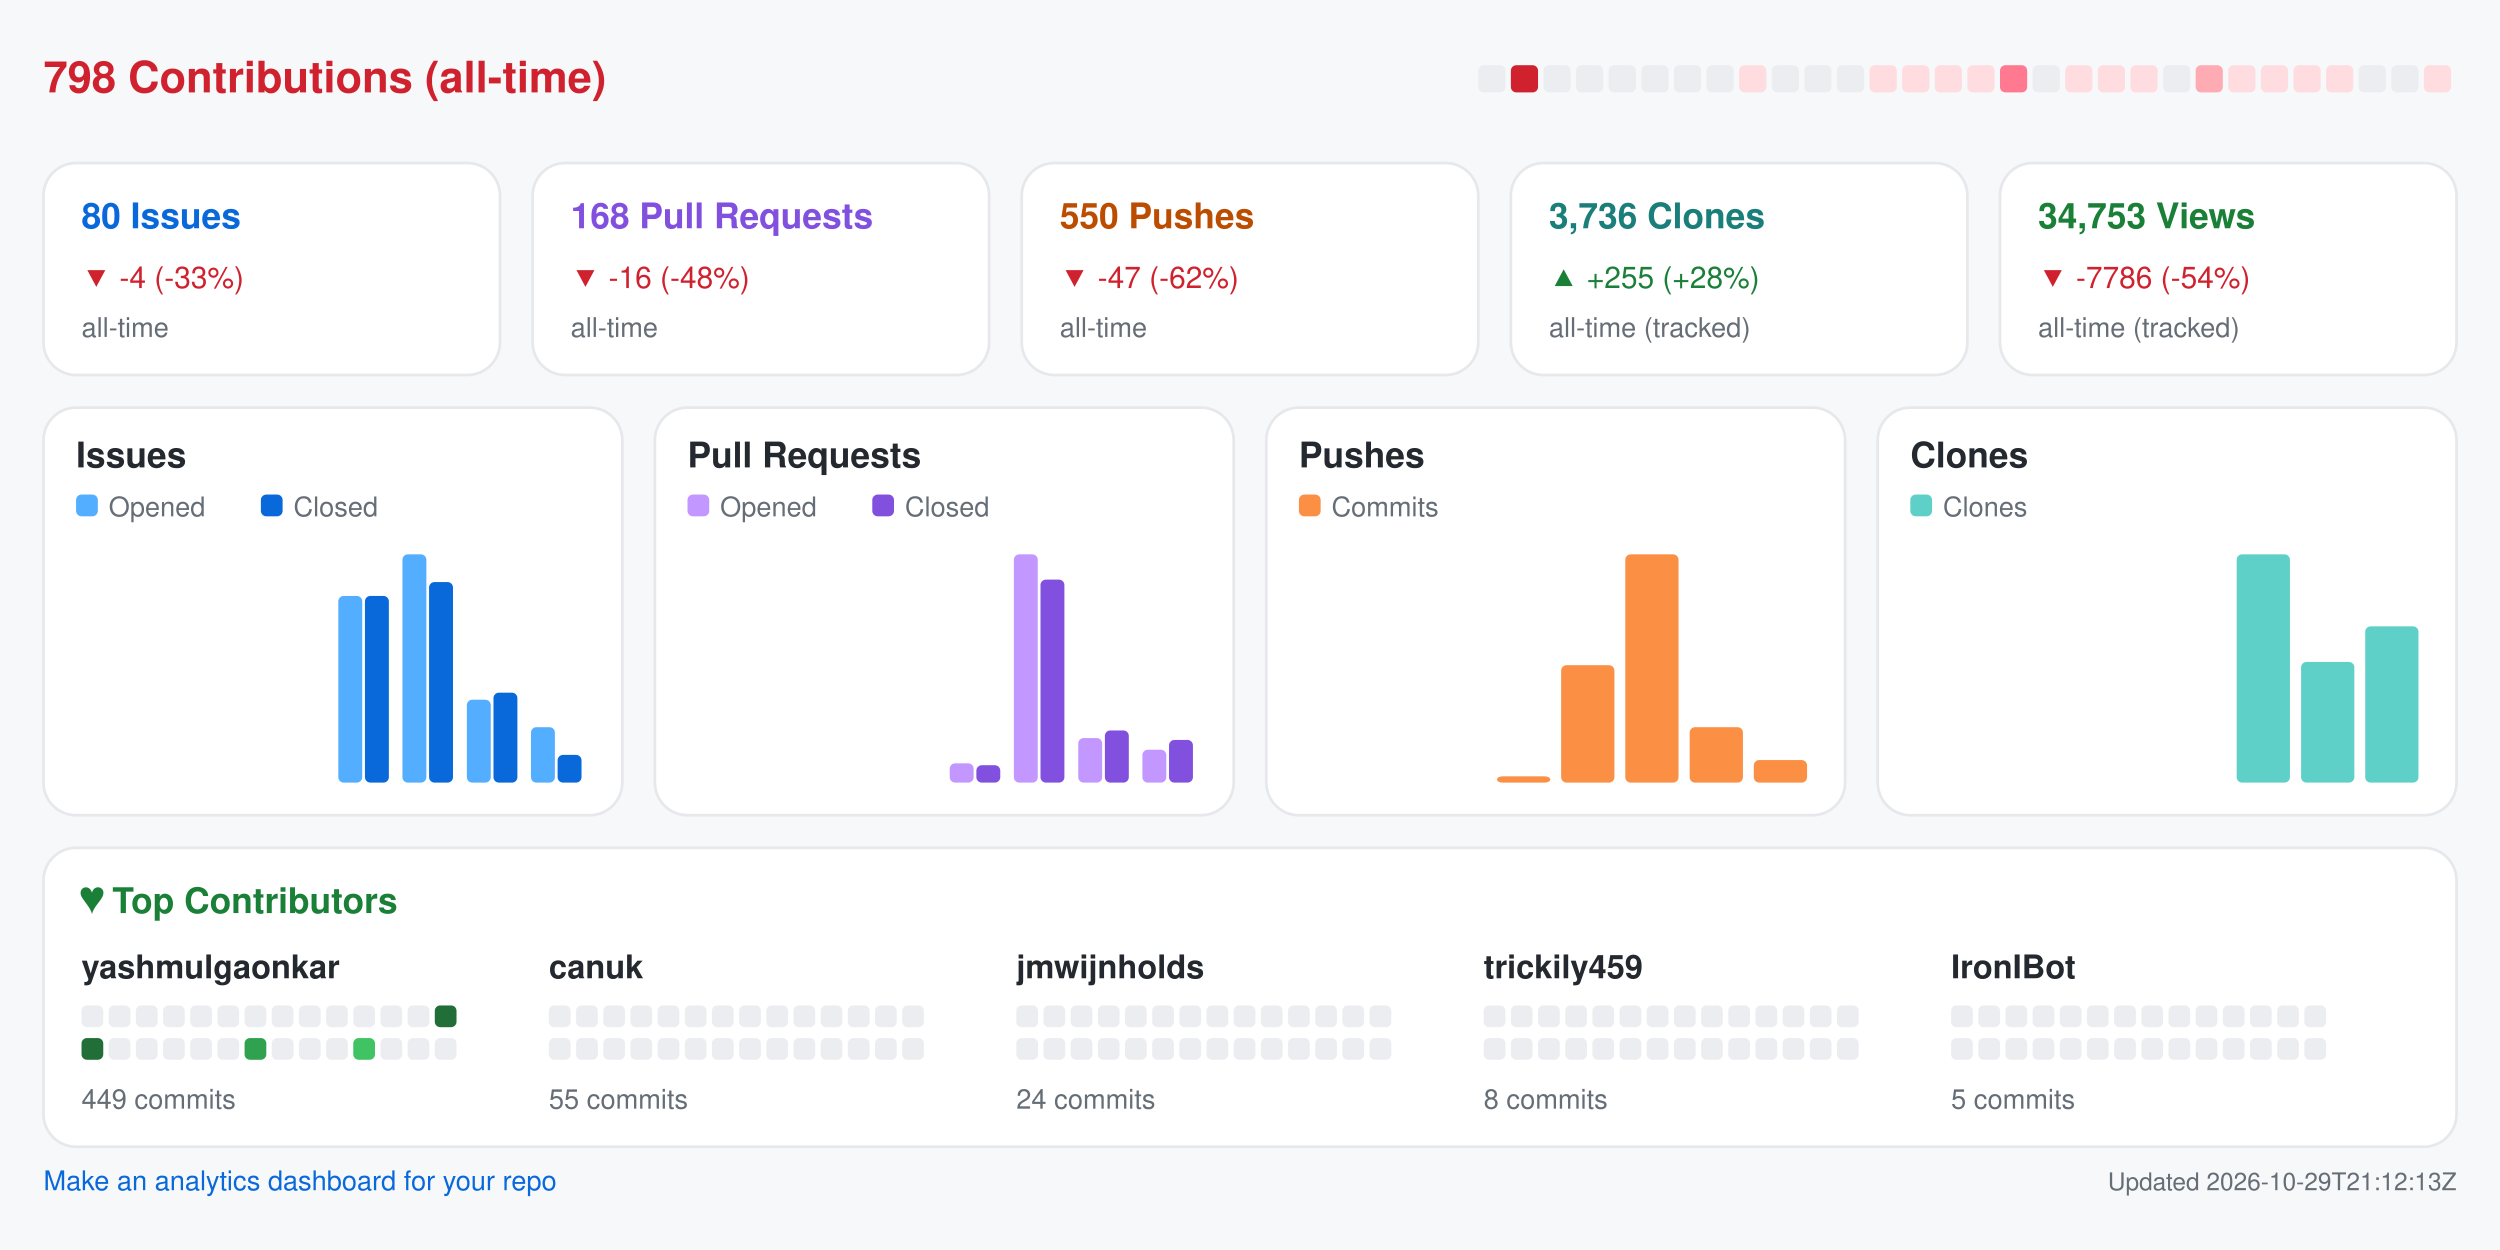
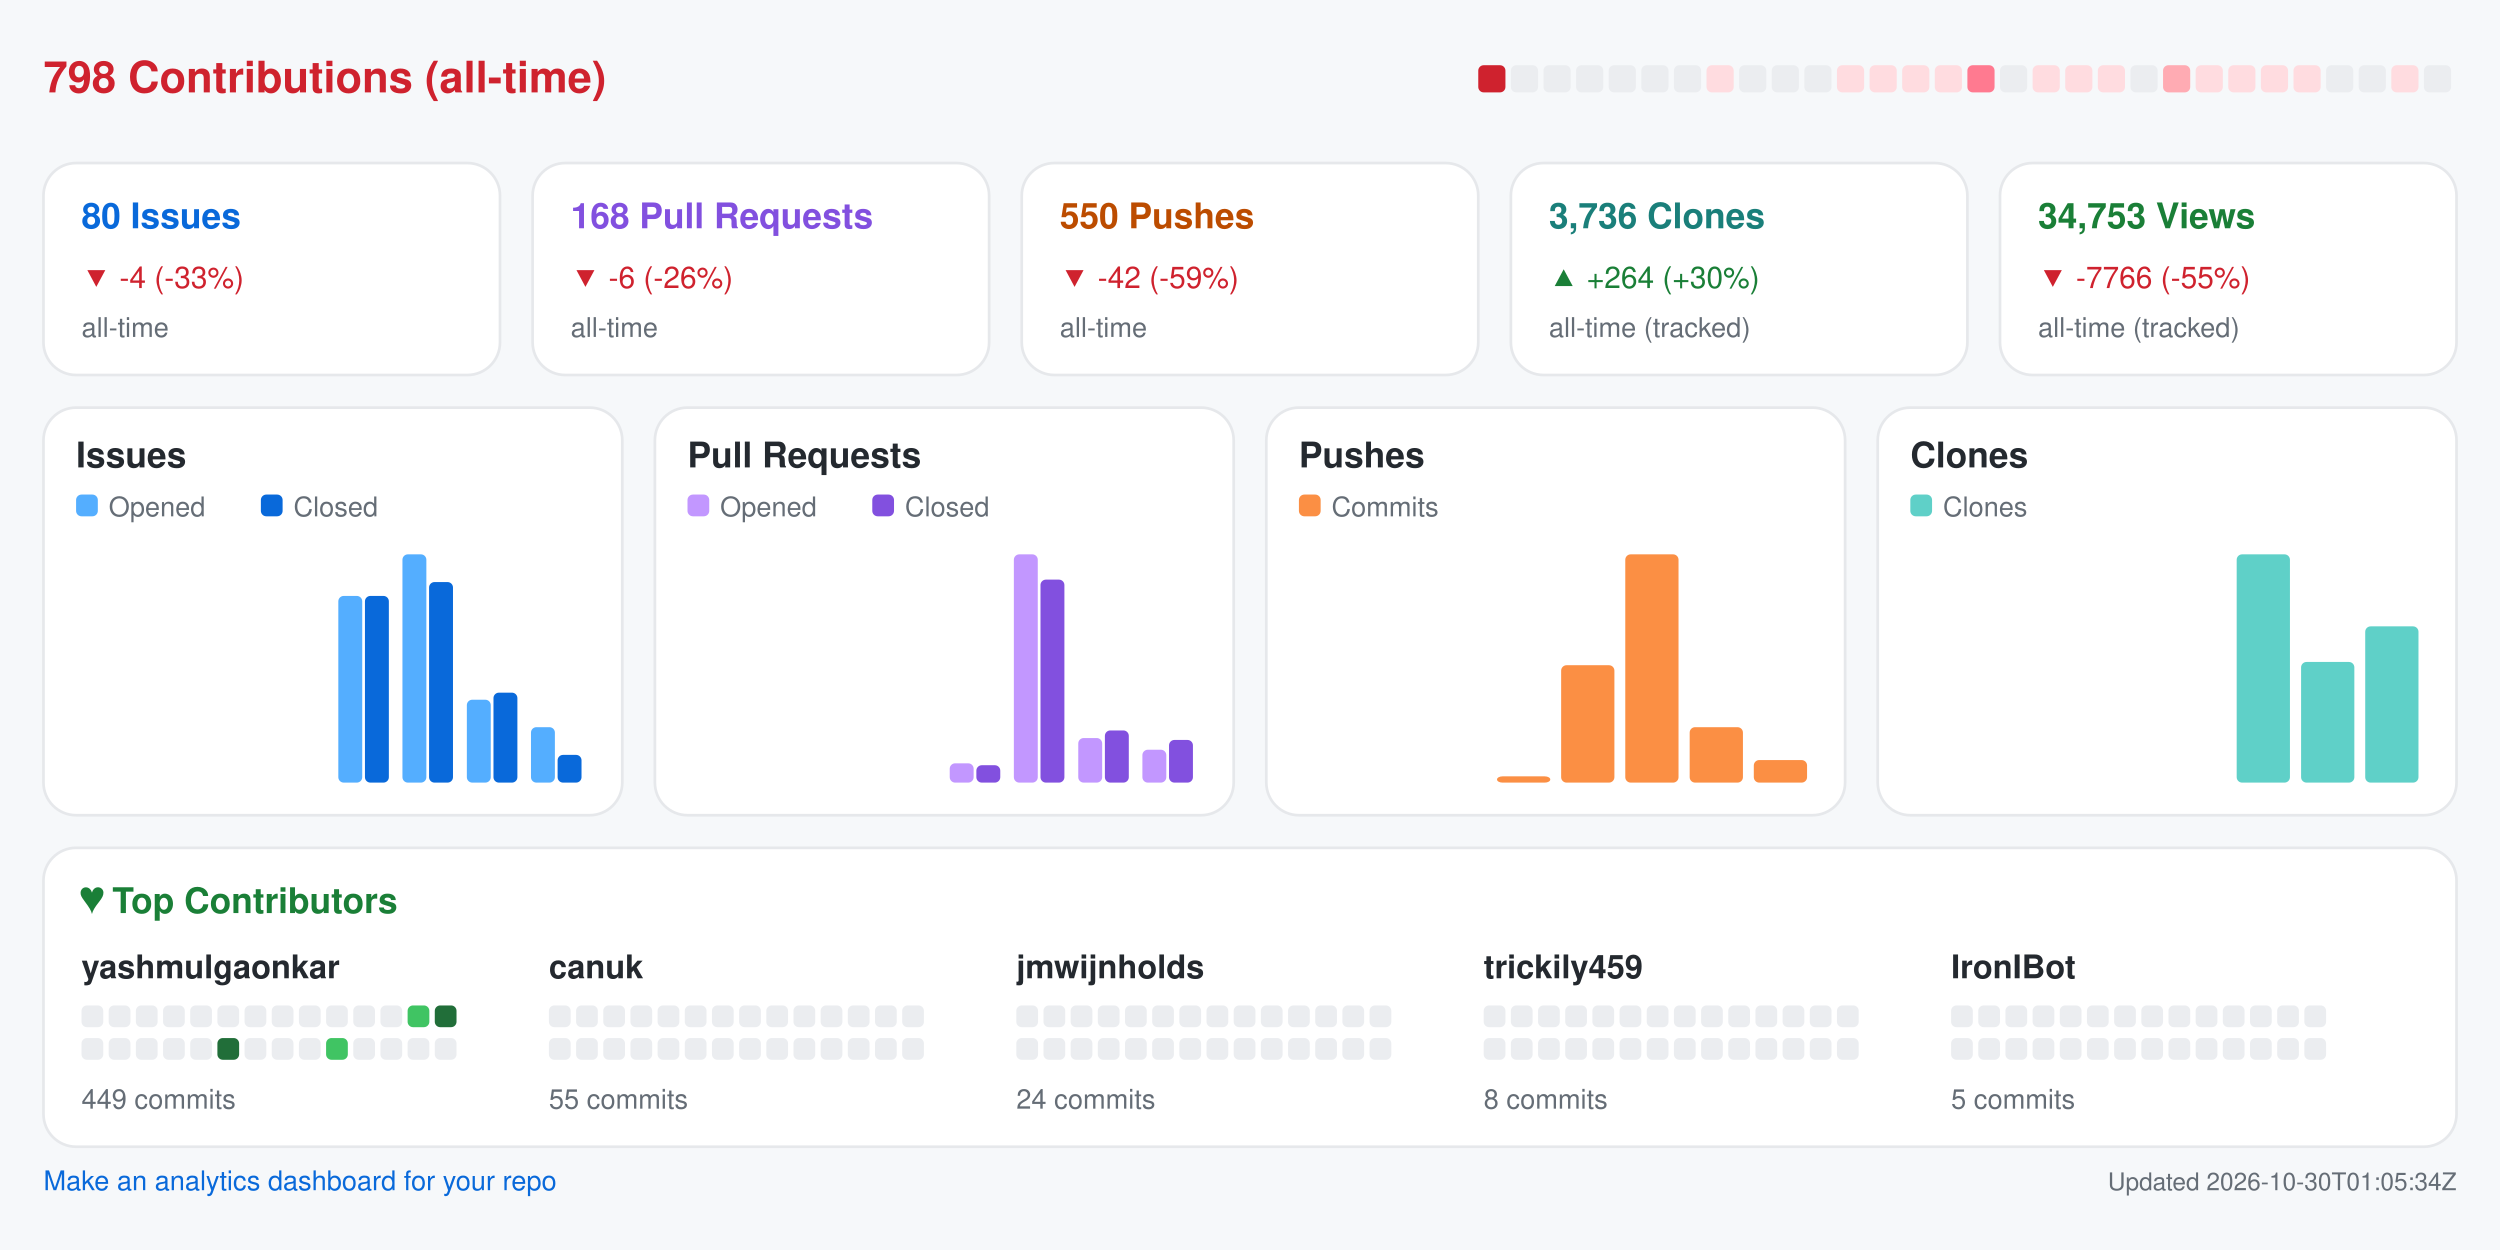
<svg xmlns="http://www.w3.org/2000/svg" width="920" height="460" viewBox="0 0 920 460" role="img" aria-label="Repository analytics for yashmulgaonkar/FlightScnr_Pi">
  <rect x="0.0" y="0.0" width="920.0" height="460.0" rx="0" fill="#f6f8fa" />
  <text x="16.0" y="34.0" fill="#cf222e" font-size="16" font-family="-apple-system,BlinkMacSystemFont,Segoe UI,Helvetica,Arial,sans-serif" font-weight="600" text-anchor="start">798 Contributions (all-time)</text>
-   <rect x="544.0" y="24.0" width="10.0" height="10.0" rx="2" fill="#ebedf0" />
-   <rect x="556.0" y="24.0" width="10.0" height="10.0" rx="2" fill="#cf222e" />
+   <rect x="544.0" y="24.0" width="10.0" height="10.0" rx="2" fill="#cf222e" />
+   <rect x="556.0" y="24.0" width="10.0" height="10.0" rx="2" fill="#ebedf0" />
  <rect x="568.0" y="24.0" width="10.0" height="10.0" rx="2" fill="#ebedf0" />
  <rect x="580.0" y="24.0" width="10.0" height="10.0" rx="2" fill="#ebedf0" />
  <rect x="592.0" y="24.0" width="10.0" height="10.0" rx="2" fill="#ebedf0" />
  <rect x="604.0" y="24.0" width="10.0" height="10.0" rx="2" fill="#ebedf0" />
  <rect x="616.0" y="24.0" width="10.0" height="10.0" rx="2" fill="#ebedf0" />
-   <rect x="628.0" y="24.0" width="10.0" height="10.0" rx="2" fill="#ebedf0" />
-   <rect x="640.0" y="24.0" width="10.0" height="10.0" rx="2" fill="#ffdce0" />
+   <rect x="628.0" y="24.0" width="10.0" height="10.0" rx="2" fill="#ffdce0" />
+   <rect x="640.0" y="24.0" width="10.0" height="10.0" rx="2" fill="#ebedf0" />
  <rect x="652.0" y="24.0" width="10.0" height="10.0" rx="2" fill="#ebedf0" />
  <rect x="664.0" y="24.0" width="10.0" height="10.0" rx="2" fill="#ebedf0" />
-   <rect x="676.0" y="24.0" width="10.0" height="10.0" rx="2" fill="#ebedf0" />
+   <rect x="676.0" y="24.0" width="10.0" height="10.0" rx="2" fill="#ffdce0" />
  <rect x="688.0" y="24.0" width="10.0" height="10.0" rx="2" fill="#ffdce0" />
  <rect x="700.0" y="24.0" width="10.0" height="10.0" rx="2" fill="#ffdce0" />
  <rect x="712.0" y="24.0" width="10.0" height="10.0" rx="2" fill="#ffdce0" />
-   <rect x="724.0" y="24.0" width="10.0" height="10.0" rx="2" fill="#ffdce0" />
-   <rect x="736.0" y="24.0" width="10.0" height="10.0" rx="2" fill="#ff7a90" />
-   <rect x="748.0" y="24.0" width="10.0" height="10.0" rx="2" fill="#ebedf0" />
+   <rect x="724.0" y="24.0" width="10.0" height="10.0" rx="2" fill="#ff7a90" />
+   <rect x="736.0" y="24.0" width="10.0" height="10.0" rx="2" fill="#ebedf0" />
+   <rect x="748.0" y="24.0" width="10.0" height="10.0" rx="2" fill="#ffdce0" />
  <rect x="760.0" y="24.0" width="10.0" height="10.0" rx="2" fill="#ffdce0" />
  <rect x="772.0" y="24.0" width="10.0" height="10.0" rx="2" fill="#ffdce0" />
-   <rect x="784.0" y="24.0" width="10.0" height="10.0" rx="2" fill="#ffdce0" />
-   <rect x="796.0" y="24.0" width="10.0" height="10.0" rx="2" fill="#ebedf0" />
-   <rect x="808.0" y="24.0" width="10.0" height="10.0" rx="2" fill="#ffabb3" />
+   <rect x="784.0" y="24.0" width="10.0" height="10.0" rx="2" fill="#ebedf0" />
+   <rect x="796.0" y="24.0" width="10.0" height="10.0" rx="2" fill="#ffabb3" />
+   <rect x="808.0" y="24.0" width="10.0" height="10.0" rx="2" fill="#ffdce0" />
  <rect x="820.0" y="24.0" width="10.0" height="10.0" rx="2" fill="#ffdce0" />
  <rect x="832.0" y="24.0" width="10.0" height="10.0" rx="2" fill="#ffdce0" />
  <rect x="844.0" y="24.0" width="10.0" height="10.0" rx="2" fill="#ffdce0" />
-   <rect x="856.0" y="24.0" width="10.0" height="10.0" rx="2" fill="#ffdce0" />
+   <rect x="856.0" y="24.0" width="10.0" height="10.0" rx="2" fill="#ebedf0" />
  <rect x="868.0" y="24.0" width="10.0" height="10.0" rx="2" fill="#ebedf0" />
-   <rect x="880.0" y="24.0" width="10.0" height="10.0" rx="2" fill="#ebedf0" />
-   <rect x="892.0" y="24.0" width="10.0" height="10.0" rx="2" fill="#ffdce0" />
+   <rect x="880.0" y="24.0" width="10.0" height="10.0" rx="2" fill="#ffdce0" />
+   <rect x="892.0" y="24.0" width="10.0" height="10.0" rx="2" fill="#ebedf0" />
  <rect x="16.0" y="60.0" width="168.0" height="78.0" rx="12" fill="#ffffff" stroke="#e6e8eb" />
  <text x="30.0" y="84.0" fill="#0969da" font-size="13" font-family="-apple-system,BlinkMacSystemFont,Segoe UI,Helvetica,Arial,sans-serif" font-weight="600" text-anchor="start">80 Issues</text>
  <text x="30.0" y="106.0" fill="#cf222e" font-size="11" font-family="-apple-system,BlinkMacSystemFont,Segoe UI,Helvetica,Arial,sans-serif" font-weight="400" text-anchor="start">▼ -4 (-33%)</text>
  <text x="30.0" y="124.0" fill="#656d76" font-size="10" font-family="-apple-system,BlinkMacSystemFont,Segoe UI,Helvetica,Arial,sans-serif" font-weight="400" text-anchor="start">all-time</text>
  <rect x="196.0" y="60.0" width="168.0" height="78.0" rx="12" fill="#ffffff" stroke="#e6e8eb" />
  <text x="210.0" y="84.0" fill="#8250df" font-size="13" font-family="-apple-system,BlinkMacSystemFont,Segoe UI,Helvetica,Arial,sans-serif" font-weight="600" text-anchor="start">168 Pull Requests</text>
-   <text x="210.0" y="106.0" fill="#cf222e" font-size="11" font-family="-apple-system,BlinkMacSystemFont,Segoe UI,Helvetica,Arial,sans-serif" font-weight="400" text-anchor="start">▼ -16 (-48%)</text>
+   <text x="210.0" y="106.0" fill="#cf222e" font-size="11" font-family="-apple-system,BlinkMacSystemFont,Segoe UI,Helvetica,Arial,sans-serif" font-weight="400" text-anchor="start">▼ -6 (-26%)</text>
  <text x="210.0" y="124.0" fill="#656d76" font-size="10" font-family="-apple-system,BlinkMacSystemFont,Segoe UI,Helvetica,Arial,sans-serif" font-weight="400" text-anchor="start">all-time</text>
  <rect x="376.0" y="60.0" width="168.0" height="78.0" rx="12" fill="#ffffff" stroke="#e6e8eb" />
  <text x="390.0" y="84.0" fill="#bc4c00" font-size="13" font-family="-apple-system,BlinkMacSystemFont,Segoe UI,Helvetica,Arial,sans-serif" font-weight="600" text-anchor="start">550 Pushes</text>
-   <text x="390.0" y="106.0" fill="#cf222e" font-size="11" font-family="-apple-system,BlinkMacSystemFont,Segoe UI,Helvetica,Arial,sans-serif" font-weight="400" text-anchor="start">▼ -47 (-62%)</text>
+   <text x="390.0" y="106.0" fill="#cf222e" font-size="11" font-family="-apple-system,BlinkMacSystemFont,Segoe UI,Helvetica,Arial,sans-serif" font-weight="400" text-anchor="start">▼ -42 (-59%)</text>
  <text x="390.0" y="124.0" fill="#656d76" font-size="10" font-family="-apple-system,BlinkMacSystemFont,Segoe UI,Helvetica,Arial,sans-serif" font-weight="400" text-anchor="start">all-time</text>
  <rect x="556.0" y="60.0" width="168.0" height="78.0" rx="12" fill="#ffffff" stroke="#e6e8eb" />
  <text x="570.0" y="84.0" fill="#1a7f7a" font-size="13" font-family="-apple-system,BlinkMacSystemFont,Segoe UI,Helvetica,Arial,sans-serif" font-weight="600" text-anchor="start">3,736 Clones</text>
-   <text x="570.0" y="106.0" fill="#1a7f37" font-size="11" font-family="-apple-system,BlinkMacSystemFont,Segoe UI,Helvetica,Arial,sans-serif" font-weight="400" text-anchor="start">▲ +255 (+28%)</text>
+   <text x="570.0" y="106.0" fill="#1a7f37" font-size="11" font-family="-apple-system,BlinkMacSystemFont,Segoe UI,Helvetica,Arial,sans-serif" font-weight="400" text-anchor="start">▲ +264 (+30%)</text>
  <text x="570.0" y="124.0" fill="#656d76" font-size="10" font-family="-apple-system,BlinkMacSystemFont,Segoe UI,Helvetica,Arial,sans-serif" font-weight="400" text-anchor="start">all-time (tracked)</text>
  <rect x="736.0" y="60.0" width="168.0" height="78.0" rx="12" fill="#ffffff" stroke="#e6e8eb" />
  <text x="750.0" y="84.0" fill="#1a7f37" font-size="13" font-family="-apple-system,BlinkMacSystemFont,Segoe UI,Helvetica,Arial,sans-serif" font-weight="600" text-anchor="start">34,753 Views</text>
-   <text x="750.0" y="106.0" fill="#cf222e" font-size="11" font-family="-apple-system,BlinkMacSystemFont,Segoe UI,Helvetica,Arial,sans-serif" font-weight="400" text-anchor="start">▼ -7786 (-54%)</text>
+   <text x="750.0" y="106.0" fill="#cf222e" font-size="11" font-family="-apple-system,BlinkMacSystemFont,Segoe UI,Helvetica,Arial,sans-serif" font-weight="400" text-anchor="start">▼ -7766 (-55%)</text>
  <text x="750.0" y="124.0" fill="#656d76" font-size="10" font-family="-apple-system,BlinkMacSystemFont,Segoe UI,Helvetica,Arial,sans-serif" font-weight="400" text-anchor="start">all-time (tracked)</text>
  <rect x="16.0" y="150.0" width="213.0" height="150.0" rx="12" fill="#ffffff" stroke="#e6e8eb" />
  <text x="28.0" y="172.0" fill="#24292f" font-size="13" font-family="-apple-system,BlinkMacSystemFont,Segoe UI,Helvetica,Arial,sans-serif" font-weight="600" text-anchor="start">Issues</text>
  <rect x="28.0" y="182.0" width="8.0" height="8.0" rx="2" fill="#54aeff" />
  <text x="40.0" y="190.0" fill="#656d76" font-size="10" font-family="-apple-system,BlinkMacSystemFont,Segoe UI,Helvetica,Arial,sans-serif" font-weight="400" text-anchor="start">Opened</text>
  <rect x="96.0" y="182.0" width="8.0" height="8.0" rx="2" fill="#0969da" />
  <text x="108.0" y="190.0" fill="#656d76" font-size="10" font-family="-apple-system,BlinkMacSystemFont,Segoe UI,Helvetica,Arial,sans-serif" font-weight="400" text-anchor="start">Closed</text>
  <rect x="30.0" y="288.0" width="8.8" height="0.0" rx="2" fill="#54aeff" />
  <rect x="39.8" y="288.0" width="8.8" height="0.0" rx="2" fill="#0969da" />
  <rect x="53.6" y="288.0" width="8.8" height="0.0" rx="2" fill="#54aeff" />
  <rect x="63.4" y="288.0" width="8.8" height="0.0" rx="2" fill="#0969da" />
  <rect x="77.2" y="288.0" width="8.8" height="0.0" rx="2" fill="#54aeff" />
  <rect x="87.1" y="288.0" width="8.8" height="0.0" rx="2" fill="#0969da" />
  <rect x="100.9" y="288.0" width="8.8" height="0.0" rx="2" fill="#54aeff" />
  <rect x="110.7" y="288.0" width="8.8" height="0.0" rx="2" fill="#0969da" />
  <rect x="124.5" y="219.3" width="8.8" height="68.7" rx="2" fill="#54aeff" />
  <rect x="134.3" y="219.3" width="8.8" height="68.7" rx="2" fill="#0969da" />
  <rect x="148.1" y="204.0" width="8.8" height="84.0" rx="2" fill="#54aeff" />
  <rect x="157.9" y="214.2" width="8.8" height="73.8" rx="2" fill="#0969da" />
  <rect x="171.8" y="257.5" width="8.8" height="30.5" rx="2" fill="#54aeff" />
  <rect x="181.6" y="254.9" width="8.8" height="33.1" rx="2" fill="#0969da" />
  <rect x="195.4" y="267.6" width="8.8" height="20.4" rx="2" fill="#54aeff" />
  <rect x="205.2" y="277.8" width="8.8" height="10.2" rx="2" fill="#0969da" />
  <rect x="241.0" y="150.0" width="213.0" height="150.0" rx="12" fill="#ffffff" stroke="#e6e8eb" />
  <text x="253.0" y="172.0" fill="#24292f" font-size="13" font-family="-apple-system,BlinkMacSystemFont,Segoe UI,Helvetica,Arial,sans-serif" font-weight="600" text-anchor="start">Pull Requests</text>
  <rect x="253.0" y="182.0" width="8.0" height="8.0" rx="2" fill="#c297ff" />
  <text x="265.0" y="190.0" fill="#656d76" font-size="10" font-family="-apple-system,BlinkMacSystemFont,Segoe UI,Helvetica,Arial,sans-serif" font-weight="400" text-anchor="start">Opened</text>
  <rect x="321.0" y="182.0" width="8.0" height="8.0" rx="2" fill="#8250df" />
  <text x="333.0" y="190.0" fill="#656d76" font-size="10" font-family="-apple-system,BlinkMacSystemFont,Segoe UI,Helvetica,Arial,sans-serif" font-weight="400" text-anchor="start">Closed</text>
  <rect x="255.0" y="288.0" width="8.8" height="0.0" rx="2" fill="#c297ff" />
  <rect x="264.8" y="288.0" width="8.8" height="0.0" rx="2" fill="#8250df" />
  <rect x="278.6" y="288.0" width="8.8" height="0.0" rx="2" fill="#c297ff" />
  <rect x="288.4" y="288.0" width="8.8" height="0.0" rx="2" fill="#8250df" />
  <rect x="302.2" y="288.0" width="8.8" height="0.0" rx="2" fill="#c297ff" />
  <rect x="312.1" y="288.0" width="8.8" height="0.0" rx="2" fill="#8250df" />
  <rect x="325.9" y="288.0" width="8.8" height="0.0" rx="2" fill="#c297ff" />
  <rect x="335.7" y="288.0" width="8.8" height="0.0" rx="2" fill="#8250df" />
  <rect x="349.5" y="280.9" width="8.8" height="7.1" rx="2" fill="#c297ff" />
  <rect x="359.3" y="281.6" width="8.8" height="6.4" rx="2" fill="#8250df" />
  <rect x="373.1" y="204.0" width="8.8" height="84.0" rx="2" fill="#c297ff" />
  <rect x="382.9" y="213.3" width="8.8" height="74.7" rx="2" fill="#8250df" />
  <rect x="396.8" y="271.6" width="8.8" height="16.4" rx="2" fill="#c297ff" />
  <rect x="406.6" y="268.8" width="8.8" height="19.2" rx="2" fill="#8250df" />
  <rect x="420.4" y="275.9" width="8.8" height="12.1" rx="2" fill="#c297ff" />
  <rect x="430.2" y="272.3" width="8.8" height="15.7" rx="2" fill="#8250df" />
  <rect x="466.0" y="150.0" width="213.0" height="150.0" rx="12" fill="#ffffff" stroke="#e6e8eb" />
  <text x="478.0" y="172.0" fill="#24292f" font-size="13" font-family="-apple-system,BlinkMacSystemFont,Segoe UI,Helvetica,Arial,sans-serif" font-weight="600" text-anchor="start">Pushes</text>
  <rect x="478.0" y="182.0" width="8.0" height="8.0" rx="2" fill="#fb8f44" />
  <text x="490.0" y="190.0" fill="#656d76" font-size="10" font-family="-apple-system,BlinkMacSystemFont,Segoe UI,Helvetica,Arial,sans-serif" font-weight="400" text-anchor="start">Commits</text>
  <rect x="480.0" y="288.0" width="19.6" height="0.0" rx="2" fill="#fb8f44" />
  <rect x="503.6" y="288.0" width="19.6" height="0.0" rx="2" fill="#fb8f44" />
  <rect x="527.2" y="288.0" width="19.6" height="0.0" rx="2" fill="#fb8f44" />
  <rect x="550.9" y="285.7" width="19.6" height="2.3" rx="2" fill="#fb8f44" />
  <rect x="574.5" y="244.8" width="19.6" height="43.2" rx="2" fill="#fb8f44" />
  <rect x="598.1" y="204.0" width="19.6" height="84.0" rx="2" fill="#fb8f44" />
  <rect x="621.8" y="267.6" width="19.6" height="20.4" rx="2" fill="#fb8f44" />
  <rect x="645.4" y="279.7" width="19.6" height="8.3" rx="2" fill="#fb8f44" />
  <rect x="691.0" y="150.0" width="213.0" height="150.0" rx="12" fill="#ffffff" stroke="#e6e8eb" />
  <text x="703.0" y="172.0" fill="#24292f" font-size="13" font-family="-apple-system,BlinkMacSystemFont,Segoe UI,Helvetica,Arial,sans-serif" font-weight="600" text-anchor="start">Clones</text>
  <rect x="703.0" y="182.0" width="8.0" height="8.0" rx="2" fill="#5fd0c8" />
  <text x="715.0" y="190.0" fill="#656d76" font-size="10" font-family="-apple-system,BlinkMacSystemFont,Segoe UI,Helvetica,Arial,sans-serif" font-weight="400" text-anchor="start">Clones</text>
  <rect x="705.0" y="288.0" width="19.6" height="0.0" rx="2" fill="#5fd0c8" />
  <rect x="728.6" y="288.0" width="19.6" height="0.0" rx="2" fill="#5fd0c8" />
  <rect x="752.2" y="288.0" width="19.6" height="0.0" rx="2" fill="#5fd0c8" />
  <rect x="775.9" y="288.0" width="19.6" height="0.0" rx="2" fill="#5fd0c8" />
  <rect x="799.5" y="288.0" width="19.6" height="0.0" rx="2" fill="#5fd0c8" />
  <rect x="823.1" y="204.0" width="19.6" height="84.0" rx="2" fill="#5fd0c8" />
  <rect x="846.8" y="243.6" width="19.6" height="44.4" rx="2" fill="#5fd0c8" />
  <rect x="870.4" y="230.5" width="19.6" height="57.5" rx="2" fill="#5fd0c8" />
  <rect x="16.0" y="312.0" width="888.0" height="110.0" rx="12" fill="#ffffff" stroke="#e6e8eb" />
  <text x="30.0" y="336.0" fill="#1a7f37" font-size="13" font-family="-apple-system,BlinkMacSystemFont,Segoe UI,Helvetica,Arial,sans-serif" font-weight="600" text-anchor="start">♥  Top Contributors</text>
  <text x="30.0" y="360.0" fill="#24292f" font-size="12" font-family="-apple-system,BlinkMacSystemFont,Segoe UI,Helvetica,Arial,sans-serif" font-weight="600" text-anchor="start">yashmulgaonkar</text>
  <rect x="30.0" y="370.0" width="8.0" height="8.0" rx="2" fill="#ebedf0" />
  <rect x="40.0" y="370.0" width="8.0" height="8.0" rx="2" fill="#ebedf0" />
  <rect x="50.0" y="370.0" width="8.0" height="8.0" rx="2" fill="#ebedf0" />
  <rect x="60.0" y="370.0" width="8.0" height="8.0" rx="2" fill="#ebedf0" />
  <rect x="70.0" y="370.0" width="8.0" height="8.0" rx="2" fill="#ebedf0" />
  <rect x="80.0" y="370.0" width="8.0" height="8.0" rx="2" fill="#ebedf0" />
  <rect x="90.0" y="370.0" width="8.0" height="8.0" rx="2" fill="#ebedf0" />
  <rect x="100.0" y="370.0" width="8.0" height="8.0" rx="2" fill="#ebedf0" />
  <rect x="110.0" y="370.0" width="8.0" height="8.0" rx="2" fill="#ebedf0" />
  <rect x="120.0" y="370.0" width="8.0" height="8.0" rx="2" fill="#ebedf0" />
  <rect x="130.0" y="370.0" width="8.0" height="8.0" rx="2" fill="#ebedf0" />
  <rect x="140.0" y="370.0" width="8.0" height="8.0" rx="2" fill="#ebedf0" />
-   <rect x="150.0" y="370.0" width="8.0" height="8.0" rx="2" fill="#ebedf0" />
+   <rect x="150.0" y="370.0" width="8.0" height="8.0" rx="2" fill="#40c463" />
  <rect x="160.0" y="370.0" width="8.0" height="8.0" rx="2" fill="#216e39" />
-   <rect x="30.0" y="382.0" width="8.0" height="8.0" rx="2" fill="#216e39" />
+   <rect x="30.0" y="382.0" width="8.0" height="8.0" rx="2" fill="#ebedf0" />
  <rect x="40.0" y="382.0" width="8.0" height="8.0" rx="2" fill="#ebedf0" />
  <rect x="50.0" y="382.0" width="8.0" height="8.0" rx="2" fill="#ebedf0" />
  <rect x="60.0" y="382.0" width="8.0" height="8.0" rx="2" fill="#ebedf0" />
  <rect x="70.0" y="382.0" width="8.0" height="8.0" rx="2" fill="#ebedf0" />
-   <rect x="80.0" y="382.0" width="8.0" height="8.0" rx="2" fill="#ebedf0" />
-   <rect x="90.0" y="382.0" width="8.0" height="8.0" rx="2" fill="#30a14e" />
+   <rect x="80.0" y="382.0" width="8.0" height="8.0" rx="2" fill="#216e39" />
+   <rect x="90.0" y="382.0" width="8.0" height="8.0" rx="2" fill="#ebedf0" />
  <rect x="100.0" y="382.0" width="8.0" height="8.0" rx="2" fill="#ebedf0" />
  <rect x="110.0" y="382.0" width="8.0" height="8.0" rx="2" fill="#ebedf0" />
-   <rect x="120.0" y="382.0" width="8.0" height="8.0" rx="2" fill="#ebedf0" />
-   <rect x="130.0" y="382.0" width="8.0" height="8.0" rx="2" fill="#40c463" />
+   <rect x="120.0" y="382.0" width="8.0" height="8.0" rx="2" fill="#40c463" />
+   <rect x="130.0" y="382.0" width="8.0" height="8.0" rx="2" fill="#ebedf0" />
  <rect x="140.0" y="382.0" width="8.0" height="8.0" rx="2" fill="#ebedf0" />
  <rect x="150.0" y="382.0" width="8.0" height="8.0" rx="2" fill="#ebedf0" />
  <rect x="160.0" y="382.0" width="8.0" height="8.0" rx="2" fill="#ebedf0" />
  <text x="30.0" y="408.0" fill="#656d76" font-size="10" font-family="-apple-system,BlinkMacSystemFont,Segoe UI,Helvetica,Arial,sans-serif" font-weight="400" text-anchor="start">449 commits</text>
  <text x="202.0" y="360.0" fill="#24292f" font-size="12" font-family="-apple-system,BlinkMacSystemFont,Segoe UI,Helvetica,Arial,sans-serif" font-weight="600" text-anchor="start">canuk</text>
  <rect x="202.0" y="370.0" width="8.0" height="8.0" rx="2" fill="#ebedf0" />
  <rect x="212.0" y="370.0" width="8.0" height="8.0" rx="2" fill="#ebedf0" />
  <rect x="222.0" y="370.0" width="8.0" height="8.0" rx="2" fill="#ebedf0" />
  <rect x="232.0" y="370.0" width="8.0" height="8.0" rx="2" fill="#ebedf0" />
  <rect x="242.0" y="370.0" width="8.0" height="8.0" rx="2" fill="#ebedf0" />
  <rect x="252.0" y="370.0" width="8.0" height="8.0" rx="2" fill="#ebedf0" />
  <rect x="262.0" y="370.0" width="8.0" height="8.0" rx="2" fill="#ebedf0" />
  <rect x="272.0" y="370.0" width="8.0" height="8.0" rx="2" fill="#ebedf0" />
  <rect x="282.0" y="370.0" width="8.0" height="8.0" rx="2" fill="#ebedf0" />
  <rect x="292.0" y="370.0" width="8.0" height="8.0" rx="2" fill="#ebedf0" />
  <rect x="302.0" y="370.0" width="8.0" height="8.0" rx="2" fill="#ebedf0" />
  <rect x="312.0" y="370.0" width="8.0" height="8.0" rx="2" fill="#ebedf0" />
  <rect x="322.0" y="370.0" width="8.0" height="8.0" rx="2" fill="#ebedf0" />
  <rect x="332.0" y="370.0" width="8.0" height="8.0" rx="2" fill="#ebedf0" />
  <rect x="202.0" y="382.0" width="8.0" height="8.0" rx="2" fill="#ebedf0" />
  <rect x="212.0" y="382.0" width="8.0" height="8.0" rx="2" fill="#ebedf0" />
  <rect x="222.0" y="382.0" width="8.0" height="8.0" rx="2" fill="#ebedf0" />
  <rect x="232.0" y="382.0" width="8.0" height="8.0" rx="2" fill="#ebedf0" />
  <rect x="242.0" y="382.0" width="8.0" height="8.0" rx="2" fill="#ebedf0" />
  <rect x="252.0" y="382.0" width="8.0" height="8.0" rx="2" fill="#ebedf0" />
  <rect x="262.0" y="382.0" width="8.0" height="8.0" rx="2" fill="#ebedf0" />
  <rect x="272.0" y="382.0" width="8.0" height="8.0" rx="2" fill="#ebedf0" />
  <rect x="282.0" y="382.0" width="8.0" height="8.0" rx="2" fill="#ebedf0" />
  <rect x="292.0" y="382.0" width="8.0" height="8.0" rx="2" fill="#ebedf0" />
  <rect x="302.0" y="382.0" width="8.0" height="8.0" rx="2" fill="#ebedf0" />
  <rect x="312.0" y="382.0" width="8.0" height="8.0" rx="2" fill="#ebedf0" />
  <rect x="322.0" y="382.0" width="8.0" height="8.0" rx="2" fill="#ebedf0" />
  <rect x="332.0" y="382.0" width="8.0" height="8.0" rx="2" fill="#ebedf0" />
  <text x="202.0" y="408.0" fill="#656d76" font-size="10" font-family="-apple-system,BlinkMacSystemFont,Segoe UI,Helvetica,Arial,sans-serif" font-weight="400" text-anchor="start">55 commits</text>
  <text x="374.0" y="360.0" fill="#24292f" font-size="12" font-family="-apple-system,BlinkMacSystemFont,Segoe UI,Helvetica,Arial,sans-serif" font-weight="600" text-anchor="start">jmwijnholds</text>
  <rect x="374.0" y="370.0" width="8.0" height="8.0" rx="2" fill="#ebedf0" />
  <rect x="384.0" y="370.0" width="8.0" height="8.0" rx="2" fill="#ebedf0" />
  <rect x="394.0" y="370.0" width="8.0" height="8.0" rx="2" fill="#ebedf0" />
  <rect x="404.0" y="370.0" width="8.0" height="8.0" rx="2" fill="#ebedf0" />
  <rect x="414.0" y="370.0" width="8.0" height="8.0" rx="2" fill="#ebedf0" />
  <rect x="424.0" y="370.0" width="8.0" height="8.0" rx="2" fill="#ebedf0" />
  <rect x="434.0" y="370.0" width="8.0" height="8.0" rx="2" fill="#ebedf0" />
  <rect x="444.0" y="370.0" width="8.0" height="8.0" rx="2" fill="#ebedf0" />
  <rect x="454.0" y="370.0" width="8.0" height="8.0" rx="2" fill="#ebedf0" />
  <rect x="464.0" y="370.0" width="8.0" height="8.0" rx="2" fill="#ebedf0" />
  <rect x="474.0" y="370.0" width="8.0" height="8.0" rx="2" fill="#ebedf0" />
  <rect x="484.0" y="370.0" width="8.0" height="8.0" rx="2" fill="#ebedf0" />
  <rect x="494.0" y="370.0" width="8.0" height="8.0" rx="2" fill="#ebedf0" />
  <rect x="504.0" y="370.0" width="8.0" height="8.0" rx="2" fill="#ebedf0" />
  <rect x="374.0" y="382.0" width="8.0" height="8.0" rx="2" fill="#ebedf0" />
  <rect x="384.0" y="382.0" width="8.0" height="8.0" rx="2" fill="#ebedf0" />
  <rect x="394.0" y="382.0" width="8.0" height="8.0" rx="2" fill="#ebedf0" />
  <rect x="404.0" y="382.0" width="8.0" height="8.0" rx="2" fill="#ebedf0" />
  <rect x="414.0" y="382.0" width="8.0" height="8.0" rx="2" fill="#ebedf0" />
  <rect x="424.0" y="382.0" width="8.0" height="8.0" rx="2" fill="#ebedf0" />
  <rect x="434.0" y="382.0" width="8.0" height="8.0" rx="2" fill="#ebedf0" />
  <rect x="444.0" y="382.0" width="8.0" height="8.0" rx="2" fill="#ebedf0" />
  <rect x="454.0" y="382.0" width="8.0" height="8.0" rx="2" fill="#ebedf0" />
  <rect x="464.0" y="382.0" width="8.0" height="8.0" rx="2" fill="#ebedf0" />
  <rect x="474.0" y="382.0" width="8.0" height="8.0" rx="2" fill="#ebedf0" />
  <rect x="484.0" y="382.0" width="8.0" height="8.0" rx="2" fill="#ebedf0" />
  <rect x="494.0" y="382.0" width="8.0" height="8.0" rx="2" fill="#ebedf0" />
  <rect x="504.0" y="382.0" width="8.0" height="8.0" rx="2" fill="#ebedf0" />
  <text x="374.0" y="408.0" fill="#656d76" font-size="10" font-family="-apple-system,BlinkMacSystemFont,Segoe UI,Helvetica,Arial,sans-serif" font-weight="400" text-anchor="start">24 commits</text>
  <text x="546.0" y="360.0" fill="#24292f" font-size="12" font-family="-apple-system,BlinkMacSystemFont,Segoe UI,Helvetica,Arial,sans-serif" font-weight="600" text-anchor="start">trickily459</text>
  <rect x="546.0" y="370.0" width="8.0" height="8.0" rx="2" fill="#ebedf0" />
  <rect x="556.0" y="370.0" width="8.0" height="8.0" rx="2" fill="#ebedf0" />
  <rect x="566.0" y="370.0" width="8.0" height="8.0" rx="2" fill="#ebedf0" />
  <rect x="576.0" y="370.0" width="8.0" height="8.0" rx="2" fill="#ebedf0" />
  <rect x="586.0" y="370.0" width="8.0" height="8.0" rx="2" fill="#ebedf0" />
  <rect x="596.0" y="370.0" width="8.0" height="8.0" rx="2" fill="#ebedf0" />
  <rect x="606.0" y="370.0" width="8.0" height="8.0" rx="2" fill="#ebedf0" />
  <rect x="616.0" y="370.0" width="8.0" height="8.0" rx="2" fill="#ebedf0" />
  <rect x="626.0" y="370.0" width="8.0" height="8.0" rx="2" fill="#ebedf0" />
  <rect x="636.0" y="370.0" width="8.0" height="8.0" rx="2" fill="#ebedf0" />
  <rect x="646.0" y="370.0" width="8.0" height="8.0" rx="2" fill="#ebedf0" />
  <rect x="656.0" y="370.0" width="8.0" height="8.0" rx="2" fill="#ebedf0" />
  <rect x="666.0" y="370.0" width="8.0" height="8.0" rx="2" fill="#ebedf0" />
  <rect x="676.0" y="370.0" width="8.0" height="8.0" rx="2" fill="#ebedf0" />
  <rect x="546.0" y="382.0" width="8.0" height="8.0" rx="2" fill="#ebedf0" />
  <rect x="556.0" y="382.0" width="8.0" height="8.0" rx="2" fill="#ebedf0" />
  <rect x="566.0" y="382.0" width="8.0" height="8.0" rx="2" fill="#ebedf0" />
  <rect x="576.0" y="382.0" width="8.0" height="8.0" rx="2" fill="#ebedf0" />
  <rect x="586.0" y="382.0" width="8.0" height="8.0" rx="2" fill="#ebedf0" />
  <rect x="596.0" y="382.0" width="8.0" height="8.0" rx="2" fill="#ebedf0" />
  <rect x="606.0" y="382.0" width="8.0" height="8.0" rx="2" fill="#ebedf0" />
  <rect x="616.0" y="382.0" width="8.0" height="8.0" rx="2" fill="#ebedf0" />
  <rect x="626.0" y="382.0" width="8.0" height="8.0" rx="2" fill="#ebedf0" />
  <rect x="636.0" y="382.0" width="8.0" height="8.0" rx="2" fill="#ebedf0" />
  <rect x="646.0" y="382.0" width="8.0" height="8.0" rx="2" fill="#ebedf0" />
  <rect x="656.0" y="382.0" width="8.0" height="8.0" rx="2" fill="#ebedf0" />
  <rect x="666.0" y="382.0" width="8.0" height="8.0" rx="2" fill="#ebedf0" />
  <rect x="676.0" y="382.0" width="8.0" height="8.0" rx="2" fill="#ebedf0" />
  <text x="546.0" y="408.0" fill="#656d76" font-size="10" font-family="-apple-system,BlinkMacSystemFont,Segoe UI,Helvetica,Arial,sans-serif" font-weight="400" text-anchor="start">8 commits</text>
  <text x="718.0" y="360.0" fill="#24292f" font-size="12" font-family="-apple-system,BlinkMacSystemFont,Segoe UI,Helvetica,Arial,sans-serif" font-weight="600" text-anchor="start">IronIBot</text>
  <rect x="718.0" y="370.0" width="8.0" height="8.0" rx="2" fill="#ebedf0" />
  <rect x="728.0" y="370.0" width="8.0" height="8.0" rx="2" fill="#ebedf0" />
  <rect x="738.0" y="370.0" width="8.0" height="8.0" rx="2" fill="#ebedf0" />
  <rect x="748.0" y="370.0" width="8.0" height="8.0" rx="2" fill="#ebedf0" />
  <rect x="758.0" y="370.0" width="8.0" height="8.0" rx="2" fill="#ebedf0" />
  <rect x="768.0" y="370.0" width="8.0" height="8.0" rx="2" fill="#ebedf0" />
  <rect x="778.0" y="370.0" width="8.0" height="8.0" rx="2" fill="#ebedf0" />
  <rect x="788.0" y="370.0" width="8.0" height="8.0" rx="2" fill="#ebedf0" />
  <rect x="798.0" y="370.0" width="8.0" height="8.0" rx="2" fill="#ebedf0" />
  <rect x="808.0" y="370.0" width="8.0" height="8.0" rx="2" fill="#ebedf0" />
  <rect x="818.0" y="370.0" width="8.0" height="8.0" rx="2" fill="#ebedf0" />
  <rect x="828.0" y="370.0" width="8.0" height="8.0" rx="2" fill="#ebedf0" />
  <rect x="838.0" y="370.0" width="8.0" height="8.0" rx="2" fill="#ebedf0" />
  <rect x="848.0" y="370.0" width="8.0" height="8.0" rx="2" fill="#ebedf0" />
  <rect x="718.0" y="382.0" width="8.0" height="8.0" rx="2" fill="#ebedf0" />
  <rect x="728.0" y="382.0" width="8.0" height="8.0" rx="2" fill="#ebedf0" />
  <rect x="738.0" y="382.0" width="8.0" height="8.0" rx="2" fill="#ebedf0" />
  <rect x="748.0" y="382.0" width="8.0" height="8.0" rx="2" fill="#ebedf0" />
  <rect x="758.0" y="382.0" width="8.0" height="8.0" rx="2" fill="#ebedf0" />
  <rect x="768.0" y="382.0" width="8.0" height="8.0" rx="2" fill="#ebedf0" />
  <rect x="778.0" y="382.0" width="8.0" height="8.0" rx="2" fill="#ebedf0" />
  <rect x="788.0" y="382.0" width="8.0" height="8.0" rx="2" fill="#ebedf0" />
  <rect x="798.0" y="382.0" width="8.0" height="8.0" rx="2" fill="#ebedf0" />
  <rect x="808.0" y="382.0" width="8.0" height="8.0" rx="2" fill="#ebedf0" />
  <rect x="818.0" y="382.0" width="8.0" height="8.0" rx="2" fill="#ebedf0" />
  <rect x="828.0" y="382.0" width="8.0" height="8.0" rx="2" fill="#ebedf0" />
  <rect x="838.0" y="382.0" width="8.0" height="8.0" rx="2" fill="#ebedf0" />
  <rect x="848.0" y="382.0" width="8.0" height="8.0" rx="2" fill="#ebedf0" />
  <text x="718.0" y="408.0" fill="#656d76" font-size="10" font-family="-apple-system,BlinkMacSystemFont,Segoe UI,Helvetica,Arial,sans-serif" font-weight="400" text-anchor="start">5 commits</text>
  <a href="https://github.com/yashmulgaonkar/repo-analytics" target="_blank" rel="noopener noreferrer">
    <text x="16.0" y="438.0" fill="#0969da" font-size="10" font-family="-apple-system,BlinkMacSystemFont,Segoe UI,Helvetica,Arial,sans-serif" font-weight="400" text-anchor="start">Make an analytics dashboard for your repo</text>
  </a>
-   <text x="904.0" y="438.0" fill="#656d76" font-size="9" font-family="-apple-system,BlinkMacSystemFont,Segoe UI,Helvetica,Arial,sans-serif" font-weight="400" text-anchor="end">Updated 2026-10-29T21:12:13Z</text>
+   <text x="904.0" y="438.0" fill="#656d76" font-size="9" font-family="-apple-system,BlinkMacSystemFont,Segoe UI,Helvetica,Arial,sans-serif" font-weight="400" text-anchor="end">Updated 2026-10-30T01:05:34Z</text>
</svg>
